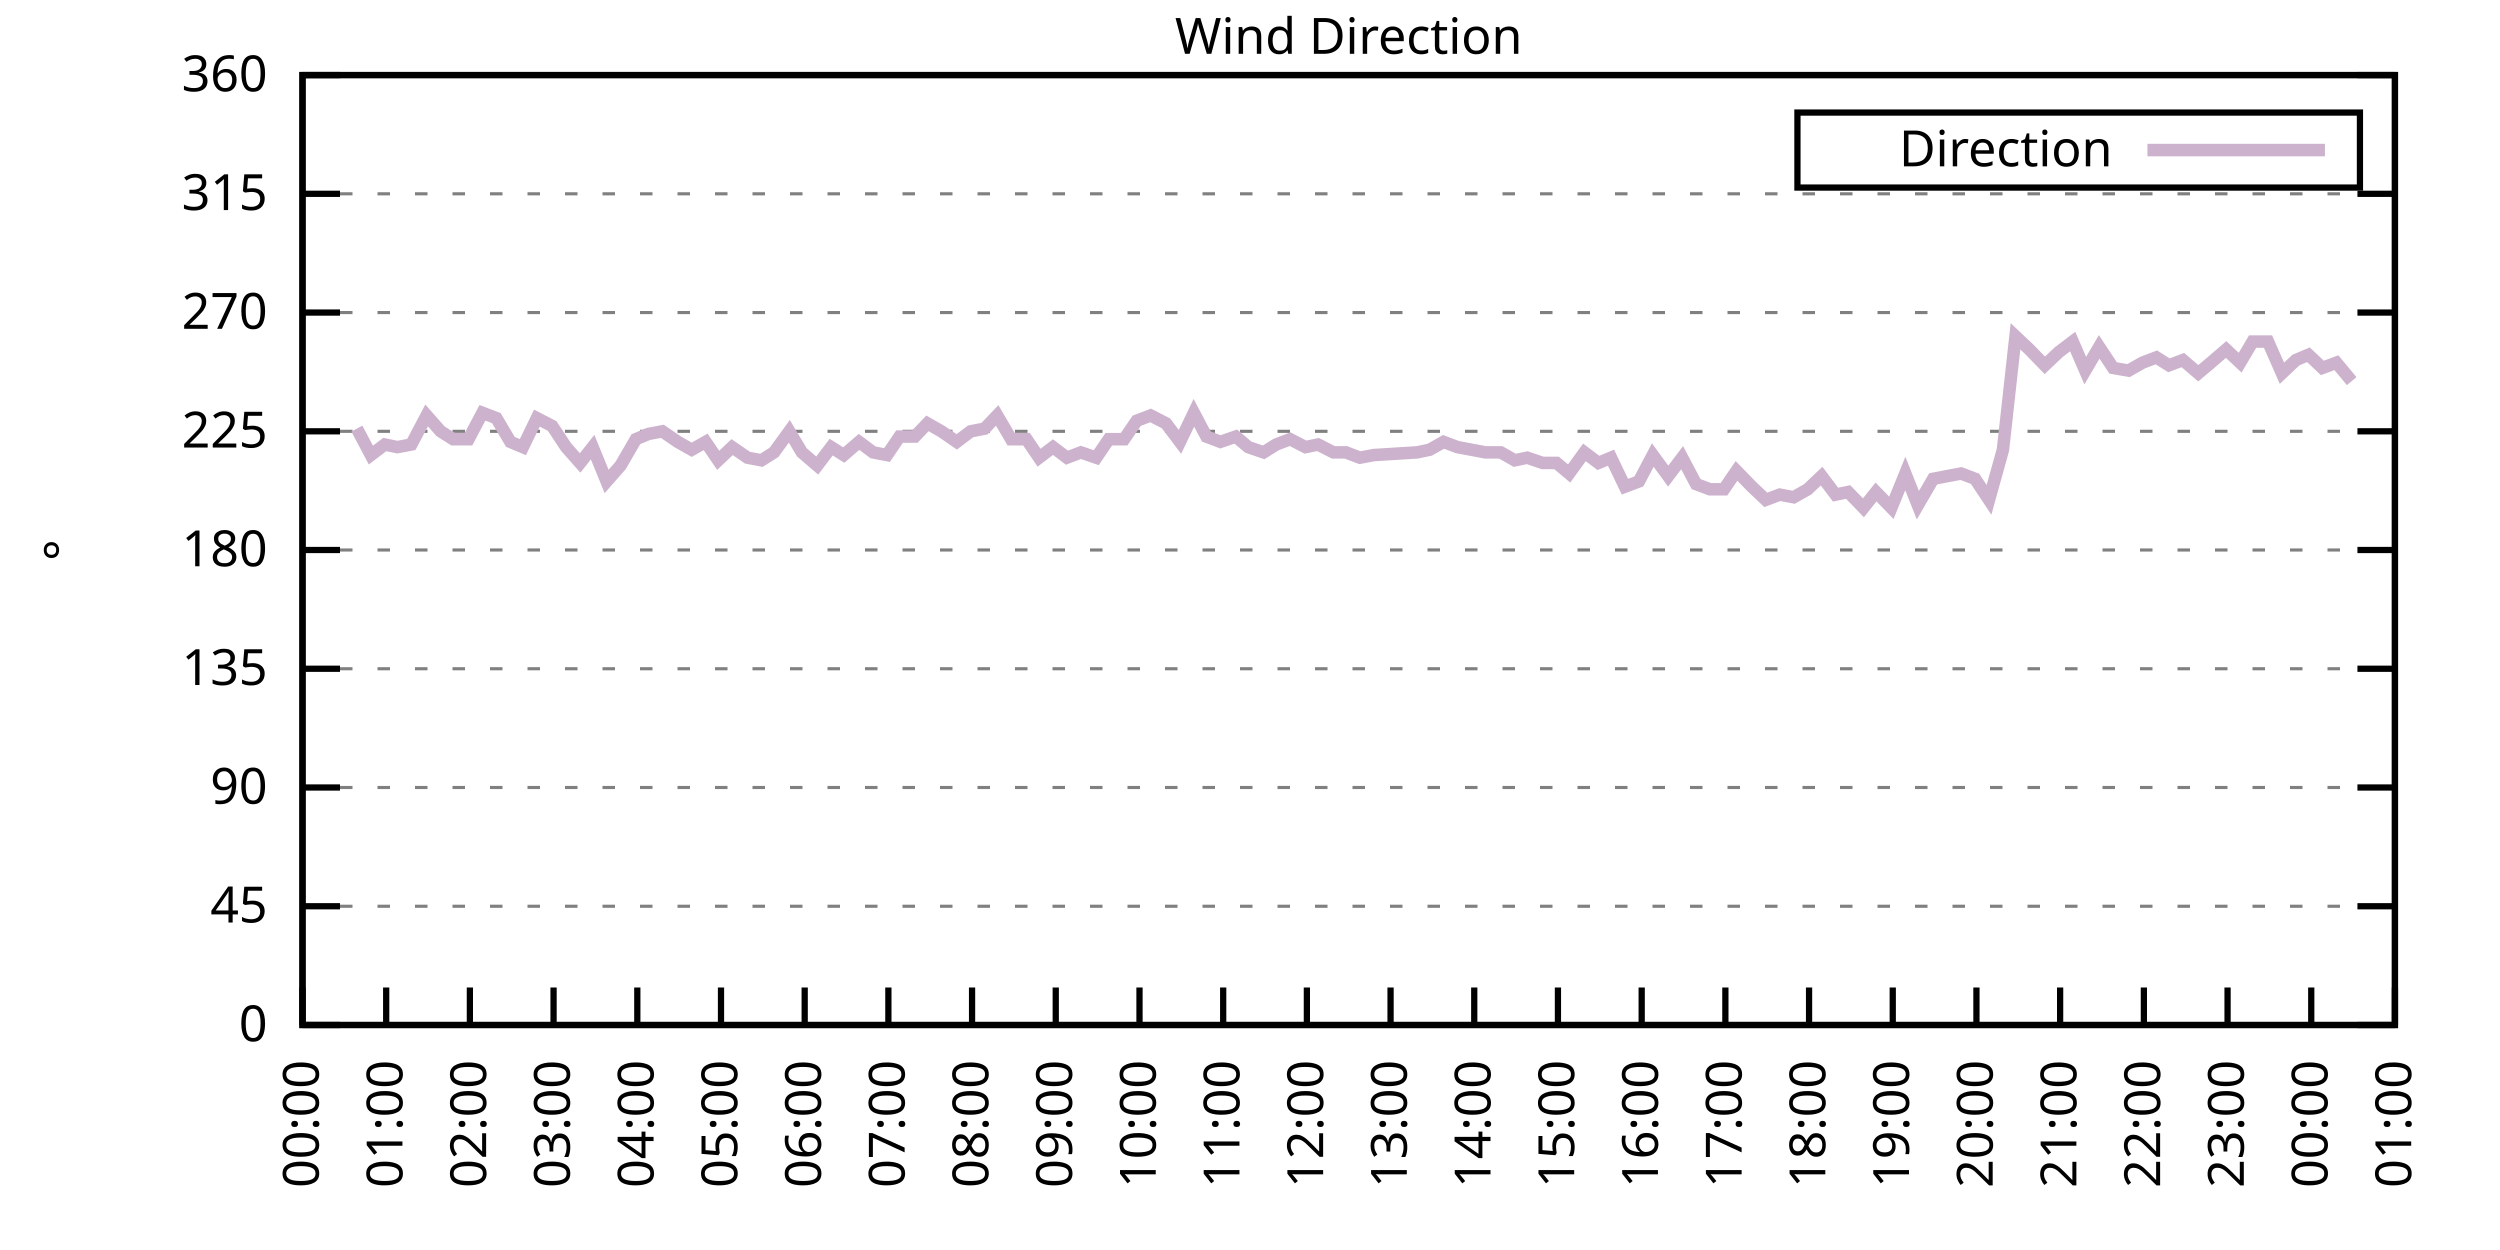
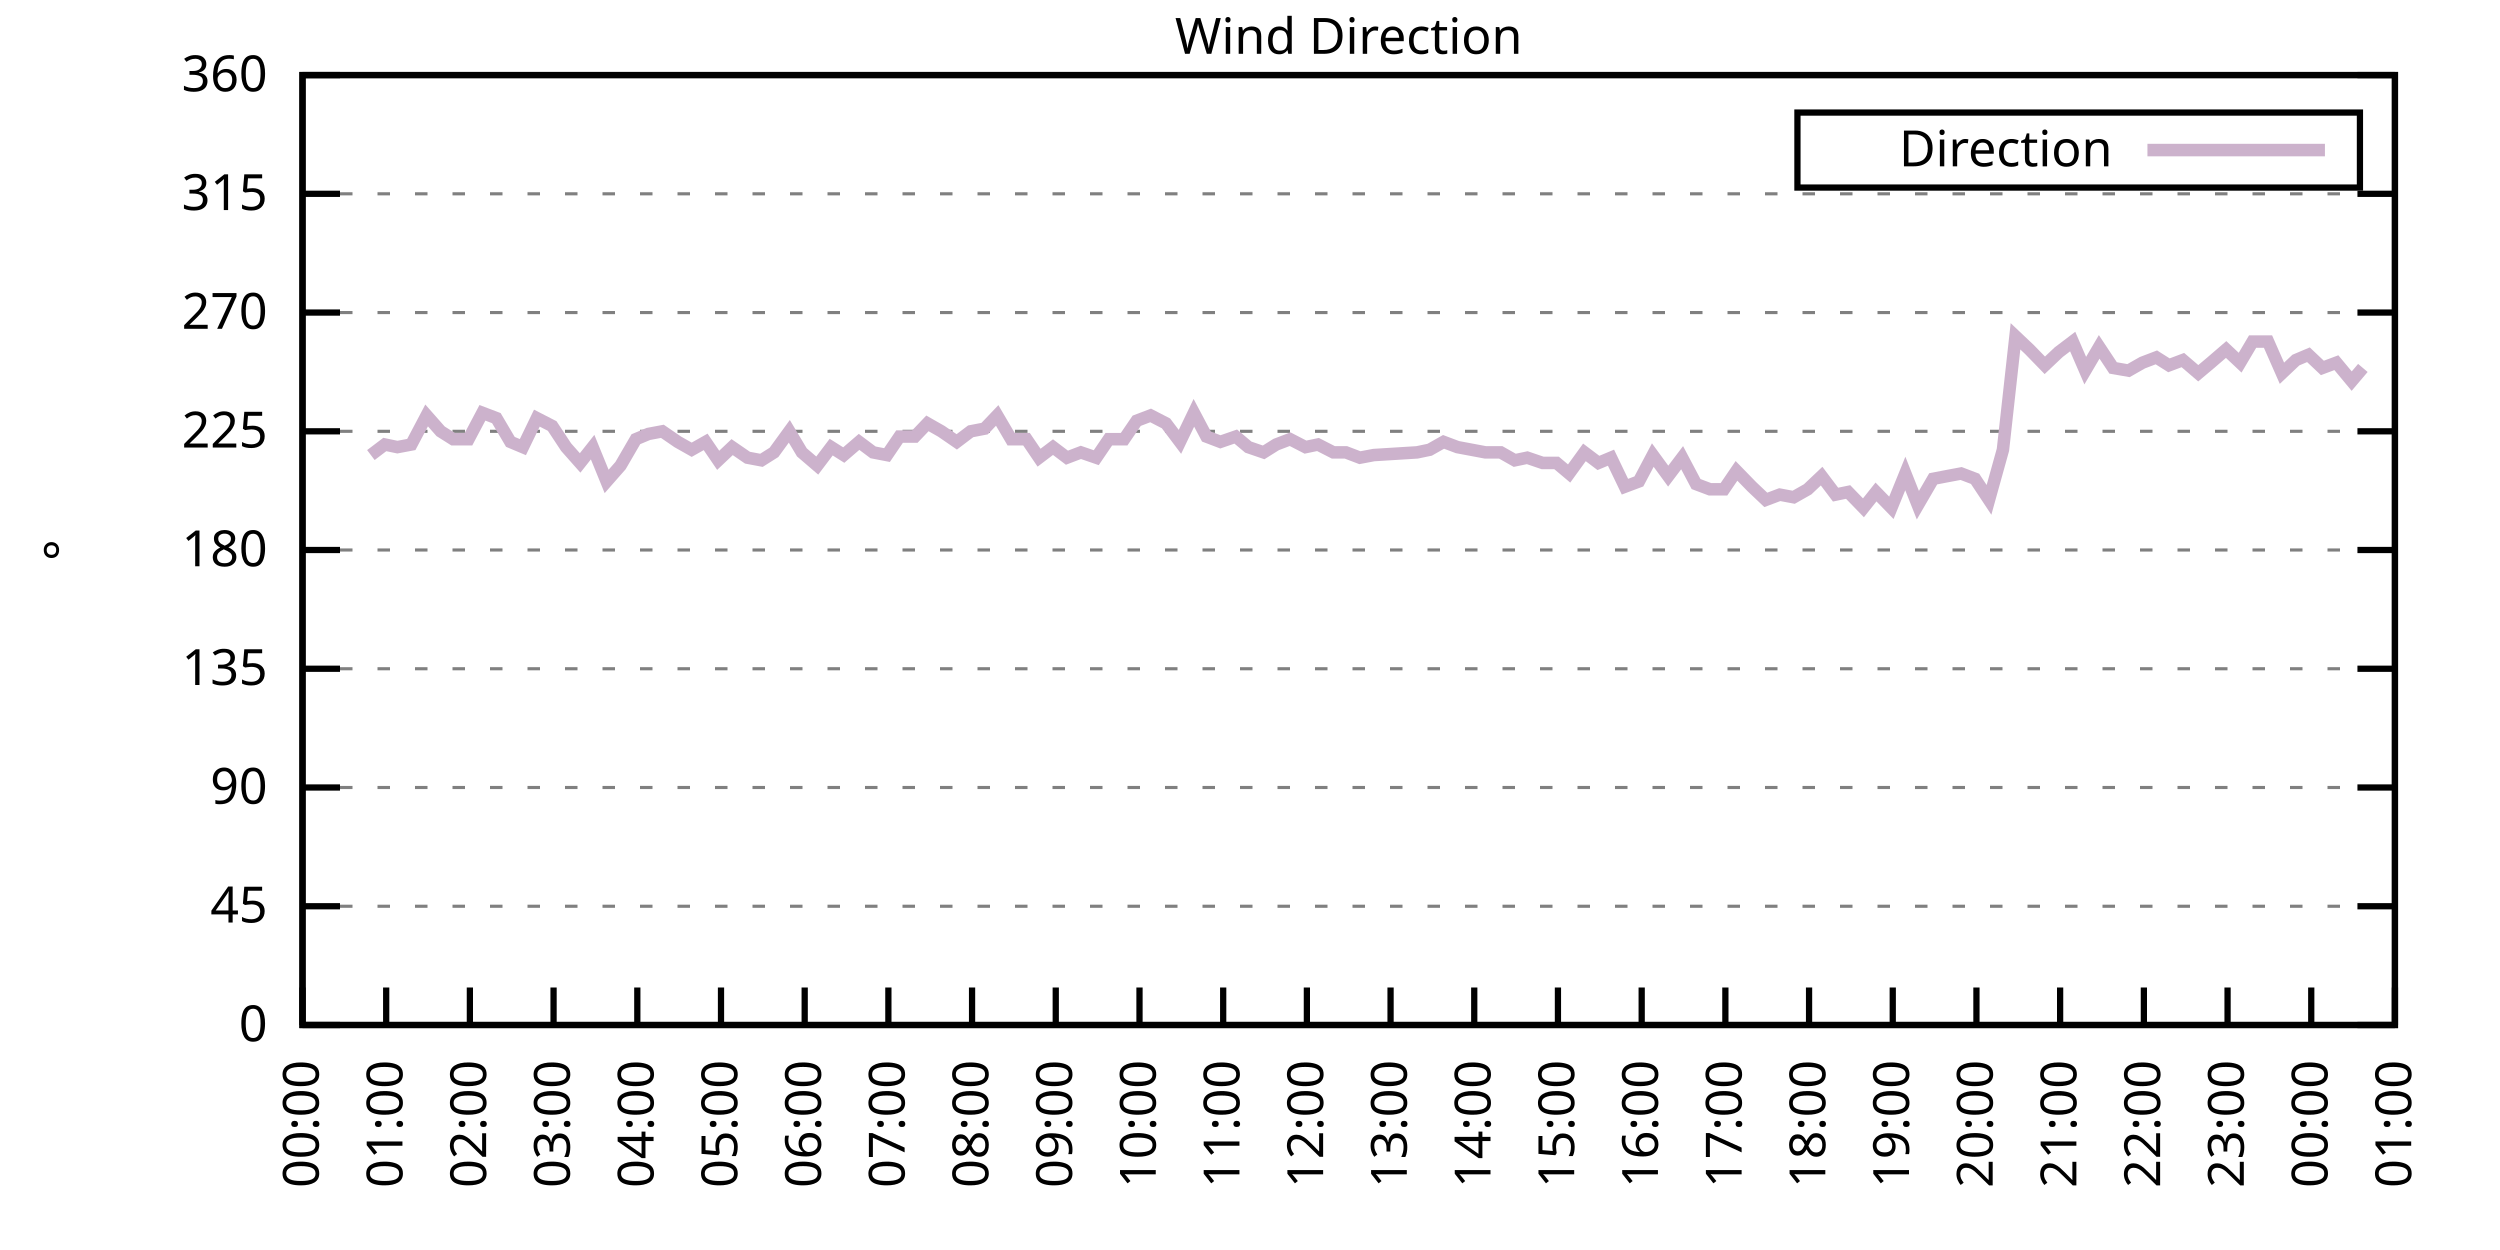
<svg xmlns="http://www.w3.org/2000/svg" xmlns:xlink="http://www.w3.org/1999/xlink" width="400" height="200" viewBox="0 0 400 200">
  <g id="gnuplot_canvas">
    <rect x="0" y="0" width="400" height="200" fill="none" />
    <defs>
      <circle id="gpDot" r="0.5" stroke-width="0.5" stroke="currentColor" />
      <path id="gpPt0" stroke-width="0.333" stroke="currentColor" d="M-1,0 h2 M0,-1 v2" />
      <path id="gpPt1" stroke-width="0.333" stroke="currentColor" d="M-1,-1 L1,1 M1,-1 L-1,1" />
      <path id="gpPt2" stroke-width="0.333" stroke="currentColor" d="M-1,0 L1,0 M0,-1 L0,1 M-1,-1 L1,1 M-1,1 L1,-1" />
      <rect id="gpPt3" stroke-width="0.333" stroke="currentColor" x="-1" y="-1" width="2" height="2" />
      <rect id="gpPt4" stroke-width="0.333" stroke="currentColor" fill="currentColor" x="-1" y="-1" width="2" height="2" />
      <circle id="gpPt5" stroke-width="0.333" stroke="currentColor" cx="0" cy="0" r="1" />
      <use xlink:href="#gpPt5" id="gpPt6" fill="currentColor" stroke="none" />
      <path id="gpPt7" stroke-width="0.333" stroke="currentColor" d="M0,-1.33 L-1.33,0.67 L1.33,0.67 z" />
      <use xlink:href="#gpPt7" id="gpPt8" fill="currentColor" stroke="none" />
      <use xlink:href="#gpPt7" id="gpPt9" stroke="currentColor" transform="rotate(180)" />
      <use xlink:href="#gpPt9" id="gpPt10" fill="currentColor" stroke="none" />
      <use xlink:href="#gpPt3" id="gpPt11" stroke="currentColor" transform="rotate(45)" />
      <use xlink:href="#gpPt11" id="gpPt12" fill="currentColor" stroke="none" />
      <path id="gpPt13" stroke-width="0.333" stroke="currentColor" d="M0,1.330 L1.265,0.411 L0.782,-1.067 L-0.782,-1.076 L-1.265,0.411 z" />
      <use xlink:href="#gpPt13" id="gpPt14" fill="currentColor" stroke="none" />
      <filter id="textbox" filterUnits="objectBoundingBox" x="0" y="0" height="1" width="1">
        <feFlood flood-color="white" flood-opacity="1" result="bgnd" />
        <feComposite in="SourceGraphic" in2="bgnd" operator="atop" />
      </filter>
      <filter id="greybox" filterUnits="objectBoundingBox" x="0" y="0" height="1" width="1">
        <feFlood flood-color="lightgrey" flood-opacity="1" result="grey" />
        <feComposite in="SourceGraphic" in2="grey" operator="atop" />
      </filter>
    </defs>
    <g fill="none" color="white" stroke="currentColor" stroke-width="1.00" stroke-linecap="butt" stroke-linejoin="miter">
</g>
    <g fill="none" color="black" stroke="currentColor" stroke-width="1.00" stroke-linecap="butt" stroke-linejoin="miter">
      <g stroke="none" shape-rendering="crispEdges">
        <polygon fill="rgb(255, 255, 255)" points="48.40,164.00 383.18,164.00 383.18,12.02 48.40,12.02 " />
      </g>
    </g>
    <g fill="none" color="black" stroke="currentColor" stroke-width="1.00" stroke-linecap="butt" stroke-linejoin="miter">
</g>
    <g fill="none" color="black" stroke="black" stroke-width="0.50" stroke-linecap="butt" stroke-linejoin="miter">
</g>
    <g fill="none" color="gray" stroke="currentColor" stroke-width="0.50" stroke-linecap="butt" stroke-linejoin="miter">
      <path stroke="gray" stroke-dasharray="2,4" class="gridline" d="M48.40,164.00 L383.19,164.00  " />
    </g>
    <g fill="none" color="gray" stroke="gray" stroke-width="1.00" stroke-linecap="butt" stroke-linejoin="miter">
</g>
    <g fill="none" color="black" stroke="currentColor" stroke-width="1.00" stroke-linecap="butt" stroke-linejoin="miter">
      <path stroke="black" d="M48.40,164.00 L54.40,164.00 M383.19,164.00 L377.19,164.00  " />
      <g transform="translate(42.80,166.60)" stroke="none" fill="black" font-family="Sans" font-size="8.00" text-anchor="end">
        <text>
          <tspan font-family="Sans"> 0</tspan>
        </text>
      </g>
    </g>
    <g fill="none" color="black" stroke="currentColor" stroke-width="1.00" stroke-linecap="butt" stroke-linejoin="miter">
</g>
    <g fill="none" color="black" stroke="black" stroke-width="0.50" stroke-linecap="butt" stroke-linejoin="miter">
</g>
    <g fill="none" color="gray" stroke="currentColor" stroke-width="0.50" stroke-linecap="butt" stroke-linejoin="miter">
      <path stroke="gray" stroke-dasharray="2,4" class="gridline" d="M48.40,145.00 L383.19,145.00  " />
    </g>
    <g fill="none" color="gray" stroke="gray" stroke-width="1.00" stroke-linecap="butt" stroke-linejoin="miter">
</g>
    <g fill="none" color="black" stroke="currentColor" stroke-width="1.00" stroke-linecap="butt" stroke-linejoin="miter">
      <path stroke="black" d="M48.40,145.00 L54.40,145.00 M383.19,145.00 L377.19,145.00  " />
      <g transform="translate(42.80,147.60)" stroke="none" fill="black" font-family="Sans" font-size="8.00" text-anchor="end">
        <text>
          <tspan font-family="Sans"> 45</tspan>
        </text>
      </g>
    </g>
    <g fill="none" color="black" stroke="currentColor" stroke-width="1.00" stroke-linecap="butt" stroke-linejoin="miter">
</g>
    <g fill="none" color="black" stroke="black" stroke-width="0.50" stroke-linecap="butt" stroke-linejoin="miter">
</g>
    <g fill="none" color="gray" stroke="currentColor" stroke-width="0.50" stroke-linecap="butt" stroke-linejoin="miter">
      <path stroke="gray" stroke-dasharray="2,4" class="gridline" d="M48.40,126.00 L383.19,126.00  " />
    </g>
    <g fill="none" color="gray" stroke="gray" stroke-width="1.00" stroke-linecap="butt" stroke-linejoin="miter">
</g>
    <g fill="none" color="black" stroke="currentColor" stroke-width="1.00" stroke-linecap="butt" stroke-linejoin="miter">
      <path stroke="black" d="M48.40,126.00 L54.40,126.00 M383.19,126.00 L377.19,126.00  " />
      <g transform="translate(42.80,128.60)" stroke="none" fill="black" font-family="Sans" font-size="8.00" text-anchor="end">
        <text>
          <tspan font-family="Sans"> 90</tspan>
        </text>
      </g>
    </g>
    <g fill="none" color="black" stroke="currentColor" stroke-width="1.00" stroke-linecap="butt" stroke-linejoin="miter">
</g>
    <g fill="none" color="black" stroke="black" stroke-width="0.50" stroke-linecap="butt" stroke-linejoin="miter">
</g>
    <g fill="none" color="gray" stroke="currentColor" stroke-width="0.50" stroke-linecap="butt" stroke-linejoin="miter">
      <path stroke="gray" stroke-dasharray="2,4" class="gridline" d="M48.40,107.00 L383.19,107.00  " />
    </g>
    <g fill="none" color="gray" stroke="gray" stroke-width="1.00" stroke-linecap="butt" stroke-linejoin="miter">
</g>
    <g fill="none" color="black" stroke="currentColor" stroke-width="1.00" stroke-linecap="butt" stroke-linejoin="miter">
      <path stroke="black" d="M48.40,107.00 L54.40,107.00 M383.19,107.00 L377.19,107.00  " />
      <g transform="translate(42.80,109.60)" stroke="none" fill="black" font-family="Sans" font-size="8.00" text-anchor="end">
        <text>
          <tspan font-family="Sans"> 135</tspan>
        </text>
      </g>
    </g>
    <g fill="none" color="black" stroke="currentColor" stroke-width="1.00" stroke-linecap="butt" stroke-linejoin="miter">
</g>
    <g fill="none" color="black" stroke="black" stroke-width="0.50" stroke-linecap="butt" stroke-linejoin="miter">
</g>
    <g fill="none" color="gray" stroke="currentColor" stroke-width="0.50" stroke-linecap="butt" stroke-linejoin="miter">
      <path stroke="gray" stroke-dasharray="2,4" class="gridline" d="M48.40,88.00 L383.19,88.00  " />
    </g>
    <g fill="none" color="gray" stroke="gray" stroke-width="1.00" stroke-linecap="butt" stroke-linejoin="miter">
</g>
    <g fill="none" color="black" stroke="currentColor" stroke-width="1.00" stroke-linecap="butt" stroke-linejoin="miter">
      <path stroke="black" d="M48.40,88.00 L54.40,88.00 M383.19,88.00 L377.19,88.00  " />
      <g transform="translate(42.80,90.60)" stroke="none" fill="black" font-family="Sans" font-size="8.00" text-anchor="end">
        <text>
          <tspan font-family="Sans"> 180</tspan>
        </text>
      </g>
    </g>
    <g fill="none" color="black" stroke="currentColor" stroke-width="1.00" stroke-linecap="butt" stroke-linejoin="miter">
</g>
    <g fill="none" color="black" stroke="black" stroke-width="0.50" stroke-linecap="butt" stroke-linejoin="miter">
</g>
    <g fill="none" color="gray" stroke="currentColor" stroke-width="0.50" stroke-linecap="butt" stroke-linejoin="miter">
      <path stroke="gray" stroke-dasharray="2,4" class="gridline" d="M48.40,69.01 L383.19,69.01  " />
    </g>
    <g fill="none" color="gray" stroke="gray" stroke-width="1.00" stroke-linecap="butt" stroke-linejoin="miter">
</g>
    <g fill="none" color="black" stroke="currentColor" stroke-width="1.00" stroke-linecap="butt" stroke-linejoin="miter">
      <path stroke="black" d="M48.40,69.01 L54.40,69.01 M383.19,69.01 L377.19,69.01  " />
      <g transform="translate(42.80,71.61)" stroke="none" fill="black" font-family="Sans" font-size="8.00" text-anchor="end">
        <text>
          <tspan font-family="Sans"> 225</tspan>
        </text>
      </g>
    </g>
    <g fill="none" color="black" stroke="currentColor" stroke-width="1.00" stroke-linecap="butt" stroke-linejoin="miter">
</g>
    <g fill="none" color="black" stroke="black" stroke-width="0.50" stroke-linecap="butt" stroke-linejoin="miter">
</g>
    <g fill="none" color="gray" stroke="currentColor" stroke-width="0.50" stroke-linecap="butt" stroke-linejoin="miter">
      <path stroke="gray" stroke-dasharray="2,4" class="gridline" d="M48.40,50.01 L383.19,50.01  " />
    </g>
    <g fill="none" color="gray" stroke="gray" stroke-width="1.00" stroke-linecap="butt" stroke-linejoin="miter">
</g>
    <g fill="none" color="black" stroke="currentColor" stroke-width="1.00" stroke-linecap="butt" stroke-linejoin="miter">
      <path stroke="black" d="M48.40,50.01 L54.40,50.01 M383.19,50.01 L377.19,50.01  " />
      <g transform="translate(42.80,52.61)" stroke="none" fill="black" font-family="Sans" font-size="8.00" text-anchor="end">
        <text>
          <tspan font-family="Sans"> 270</tspan>
        </text>
      </g>
    </g>
    <g fill="none" color="black" stroke="currentColor" stroke-width="1.00" stroke-linecap="butt" stroke-linejoin="miter">
</g>
    <g fill="none" color="black" stroke="black" stroke-width="0.50" stroke-linecap="butt" stroke-linejoin="miter">
</g>
    <g fill="none" color="gray" stroke="currentColor" stroke-width="0.50" stroke-linecap="butt" stroke-linejoin="miter">
      <path stroke="gray" stroke-dasharray="2,4" class="gridline" d="M48.40,31.01 L383.19,31.01  " />
    </g>
    <g fill="none" color="gray" stroke="gray" stroke-width="1.00" stroke-linecap="butt" stroke-linejoin="miter">
</g>
    <g fill="none" color="black" stroke="currentColor" stroke-width="1.00" stroke-linecap="butt" stroke-linejoin="miter">
      <path stroke="black" d="M48.40,31.01 L54.40,31.01 M383.19,31.01 L377.19,31.01  " />
      <g transform="translate(42.80,33.61)" stroke="none" fill="black" font-family="Sans" font-size="8.00" text-anchor="end">
        <text>
          <tspan font-family="Sans"> 315</tspan>
        </text>
      </g>
    </g>
    <g fill="none" color="black" stroke="currentColor" stroke-width="1.00" stroke-linecap="butt" stroke-linejoin="miter">
</g>
    <g fill="none" color="black" stroke="black" stroke-width="0.50" stroke-linecap="butt" stroke-linejoin="miter">
</g>
    <g fill="none" color="gray" stroke="currentColor" stroke-width="0.50" stroke-linecap="butt" stroke-linejoin="miter">
      <path stroke="gray" stroke-dasharray="2,4" class="gridline" d="M48.40,12.01 L383.19,12.01  " />
    </g>
    <g fill="none" color="gray" stroke="gray" stroke-width="1.00" stroke-linecap="butt" stroke-linejoin="miter">
</g>
    <g fill="none" color="black" stroke="currentColor" stroke-width="1.00" stroke-linecap="butt" stroke-linejoin="miter">
      <path stroke="black" d="M48.40,12.01 L54.40,12.01 M383.19,12.01 L377.19,12.01  " />
      <g transform="translate(42.80,14.61)" stroke="none" fill="black" font-family="Sans" font-size="8.00" text-anchor="end">
        <text>
          <tspan font-family="Sans"> 360</tspan>
        </text>
      </g>
    </g>
    <g fill="none" color="black" stroke="currentColor" stroke-width="1.00" stroke-linecap="butt" stroke-linejoin="miter">
      <path stroke="black" d="M48.40,164.00 L48.40,158.00  " />
      <g transform="translate(51.00,169.60) rotate(270.00)" stroke="none" fill="black" font-family="Sans" font-size="8.00" text-anchor="end">
        <text>
          <tspan font-family="Sans">00:00</tspan>
        </text>
      </g>
    </g>
    <g fill="none" color="black" stroke="currentColor" stroke-width="1.00" stroke-linecap="butt" stroke-linejoin="miter">
      <path stroke="black" d="M61.79,164.00 L61.79,158.00  " />
      <g transform="translate(64.39,169.60) rotate(270.00)" stroke="none" fill="black" font-family="Sans" font-size="8.00" text-anchor="end">
        <text>
          <tspan font-family="Sans">01:00</tspan>
        </text>
      </g>
    </g>
    <g fill="none" color="black" stroke="currentColor" stroke-width="1.00" stroke-linecap="butt" stroke-linejoin="miter">
      <path stroke="black" d="M75.18,164.00 L75.18,158.00  " />
      <g transform="translate(77.78,169.60) rotate(270.00)" stroke="none" fill="black" font-family="Sans" font-size="8.00" text-anchor="end">
        <text>
          <tspan font-family="Sans">02:00</tspan>
        </text>
      </g>
    </g>
    <g fill="none" color="black" stroke="currentColor" stroke-width="1.00" stroke-linecap="butt" stroke-linejoin="miter">
      <path stroke="black" d="M88.57,164.00 L88.57,158.00  " />
      <g transform="translate(91.17,169.60) rotate(270.00)" stroke="none" fill="black" font-family="Sans" font-size="8.00" text-anchor="end">
        <text>
          <tspan font-family="Sans">03:00</tspan>
        </text>
      </g>
    </g>
    <g fill="none" color="black" stroke="currentColor" stroke-width="1.00" stroke-linecap="butt" stroke-linejoin="miter">
      <path stroke="black" d="M101.97,164.00 L101.97,158.00  " />
      <g transform="translate(104.57,169.60) rotate(270.00)" stroke="none" fill="black" font-family="Sans" font-size="8.00" text-anchor="end">
        <text>
          <tspan font-family="Sans">04:00</tspan>
        </text>
      </g>
    </g>
    <g fill="none" color="black" stroke="currentColor" stroke-width="1.00" stroke-linecap="butt" stroke-linejoin="miter">
      <path stroke="black" d="M115.36,164.00 L115.36,158.00  " />
      <g transform="translate(117.96,169.60) rotate(270.00)" stroke="none" fill="black" font-family="Sans" font-size="8.00" text-anchor="end">
        <text>
          <tspan font-family="Sans">05:00</tspan>
        </text>
      </g>
    </g>
    <g fill="none" color="black" stroke="currentColor" stroke-width="1.00" stroke-linecap="butt" stroke-linejoin="miter">
      <path stroke="black" d="M128.75,164.00 L128.75,158.00  " />
      <g transform="translate(131.35,169.60) rotate(270.00)" stroke="none" fill="black" font-family="Sans" font-size="8.00" text-anchor="end">
        <text>
          <tspan font-family="Sans">06:00</tspan>
        </text>
      </g>
    </g>
    <g fill="none" color="black" stroke="currentColor" stroke-width="1.00" stroke-linecap="butt" stroke-linejoin="miter">
      <path stroke="black" d="M142.14,164.00 L142.14,158.00  " />
      <g transform="translate(144.74,169.60) rotate(270.00)" stroke="none" fill="black" font-family="Sans" font-size="8.00" text-anchor="end">
        <text>
          <tspan font-family="Sans">07:00</tspan>
        </text>
      </g>
    </g>
    <g fill="none" color="black" stroke="currentColor" stroke-width="1.00" stroke-linecap="butt" stroke-linejoin="miter">
      <path stroke="black" d="M155.53,164.00 L155.53,158.00  " />
      <g transform="translate(158.13,169.60) rotate(270.00)" stroke="none" fill="black" font-family="Sans" font-size="8.00" text-anchor="end">
        <text>
          <tspan font-family="Sans">08:00</tspan>
        </text>
      </g>
    </g>
    <g fill="none" color="black" stroke="currentColor" stroke-width="1.00" stroke-linecap="butt" stroke-linejoin="miter">
      <path stroke="black" d="M168.92,164.00 L168.92,158.00  " />
      <g transform="translate(171.52,169.60) rotate(270.00)" stroke="none" fill="black" font-family="Sans" font-size="8.00" text-anchor="end">
        <text>
          <tspan font-family="Sans">09:00</tspan>
        </text>
      </g>
    </g>
    <g fill="none" color="black" stroke="currentColor" stroke-width="1.00" stroke-linecap="butt" stroke-linejoin="miter">
      <path stroke="black" d="M182.32,164.00 L182.32,158.00  " />
      <g transform="translate(184.92,169.60) rotate(270.00)" stroke="none" fill="black" font-family="Sans" font-size="8.00" text-anchor="end">
        <text>
          <tspan font-family="Sans">10:00</tspan>
        </text>
      </g>
    </g>
    <g fill="none" color="black" stroke="currentColor" stroke-width="1.00" stroke-linecap="butt" stroke-linejoin="miter">
      <path stroke="black" d="M195.71,164.00 L195.71,158.00  " />
      <g transform="translate(198.31,169.60) rotate(270.00)" stroke="none" fill="black" font-family="Sans" font-size="8.00" text-anchor="end">
        <text>
          <tspan font-family="Sans">11:00</tspan>
        </text>
      </g>
    </g>
    <g fill="none" color="black" stroke="currentColor" stroke-width="1.00" stroke-linecap="butt" stroke-linejoin="miter">
      <path stroke="black" d="M209.10,164.00 L209.10,158.00  " />
      <g transform="translate(211.70,169.60) rotate(270.00)" stroke="none" fill="black" font-family="Sans" font-size="8.00" text-anchor="end">
        <text>
          <tspan font-family="Sans">12:00</tspan>
        </text>
      </g>
    </g>
    <g fill="none" color="black" stroke="currentColor" stroke-width="1.00" stroke-linecap="butt" stroke-linejoin="miter">
      <path stroke="black" d="M222.49,164.00 L222.49,158.00  " />
      <g transform="translate(225.09,169.60) rotate(270.00)" stroke="none" fill="black" font-family="Sans" font-size="8.00" text-anchor="end">
        <text>
          <tspan font-family="Sans">13:00</tspan>
        </text>
      </g>
    </g>
    <g fill="none" color="black" stroke="currentColor" stroke-width="1.00" stroke-linecap="butt" stroke-linejoin="miter">
      <path stroke="black" d="M235.88,164.00 L235.88,158.00  " />
      <g transform="translate(238.48,169.60) rotate(270.00)" stroke="none" fill="black" font-family="Sans" font-size="8.00" text-anchor="end">
        <text>
          <tspan font-family="Sans">14:00</tspan>
        </text>
      </g>
    </g>
    <g fill="none" color="black" stroke="currentColor" stroke-width="1.00" stroke-linecap="butt" stroke-linejoin="miter">
      <path stroke="black" d="M249.27,164.00 L249.27,158.00  " />
      <g transform="translate(251.87,169.60) rotate(270.00)" stroke="none" fill="black" font-family="Sans" font-size="8.00" text-anchor="end">
        <text>
          <tspan font-family="Sans">15:00</tspan>
        </text>
      </g>
    </g>
    <g fill="none" color="black" stroke="currentColor" stroke-width="1.00" stroke-linecap="butt" stroke-linejoin="miter">
      <path stroke="black" d="M262.67,164.00 L262.67,158.00  " />
      <g transform="translate(265.27,169.60) rotate(270.00)" stroke="none" fill="black" font-family="Sans" font-size="8.00" text-anchor="end">
        <text>
          <tspan font-family="Sans">16:00</tspan>
        </text>
      </g>
    </g>
    <g fill="none" color="black" stroke="currentColor" stroke-width="1.00" stroke-linecap="butt" stroke-linejoin="miter">
      <path stroke="black" d="M276.06,164.00 L276.06,158.00  " />
      <g transform="translate(278.66,169.60) rotate(270.00)" stroke="none" fill="black" font-family="Sans" font-size="8.00" text-anchor="end">
        <text>
          <tspan font-family="Sans">17:00</tspan>
        </text>
      </g>
    </g>
    <g fill="none" color="black" stroke="currentColor" stroke-width="1.00" stroke-linecap="butt" stroke-linejoin="miter">
      <path stroke="black" d="M289.45,164.00 L289.45,158.00  " />
      <g transform="translate(292.05,169.60) rotate(270.00)" stroke="none" fill="black" font-family="Sans" font-size="8.00" text-anchor="end">
        <text>
          <tspan font-family="Sans">18:00</tspan>
        </text>
      </g>
    </g>
    <g fill="none" color="black" stroke="currentColor" stroke-width="1.00" stroke-linecap="butt" stroke-linejoin="miter">
      <path stroke="black" d="M302.84,164.00 L302.84,158.00  " />
      <g transform="translate(305.44,169.60) rotate(270.00)" stroke="none" fill="black" font-family="Sans" font-size="8.00" text-anchor="end">
        <text>
          <tspan font-family="Sans">19:00</tspan>
        </text>
      </g>
    </g>
    <g fill="none" color="black" stroke="currentColor" stroke-width="1.00" stroke-linecap="butt" stroke-linejoin="miter">
      <path stroke="black" d="M316.23,164.00 L316.23,158.00  " />
      <g transform="translate(318.83,169.60) rotate(270.00)" stroke="none" fill="black" font-family="Sans" font-size="8.00" text-anchor="end">
        <text>
          <tspan font-family="Sans">20:00</tspan>
        </text>
      </g>
    </g>
    <g fill="none" color="black" stroke="currentColor" stroke-width="1.00" stroke-linecap="butt" stroke-linejoin="miter">
      <path stroke="black" d="M329.62,164.00 L329.62,158.00  " />
      <g transform="translate(332.22,169.60) rotate(270.00)" stroke="none" fill="black" font-family="Sans" font-size="8.00" text-anchor="end">
        <text>
          <tspan font-family="Sans">21:00</tspan>
        </text>
      </g>
    </g>
    <g fill="none" color="black" stroke="currentColor" stroke-width="1.00" stroke-linecap="butt" stroke-linejoin="miter">
      <path stroke="black" d="M343.02,164.00 L343.02,158.00  " />
      <g transform="translate(345.62,169.60) rotate(270.00)" stroke="none" fill="black" font-family="Sans" font-size="8.00" text-anchor="end">
        <text>
          <tspan font-family="Sans">22:00</tspan>
        </text>
      </g>
    </g>
    <g fill="none" color="black" stroke="currentColor" stroke-width="1.00" stroke-linecap="butt" stroke-linejoin="miter">
      <path stroke="black" d="M356.41,164.00 L356.41,158.00  " />
      <g transform="translate(359.01,169.60) rotate(270.00)" stroke="none" fill="black" font-family="Sans" font-size="8.00" text-anchor="end">
        <text>
          <tspan font-family="Sans">23:00</tspan>
        </text>
      </g>
    </g>
    <g fill="none" color="black" stroke="currentColor" stroke-width="1.00" stroke-linecap="butt" stroke-linejoin="miter">
      <path stroke="black" d="M369.80,164.00 L369.80,158.00  " />
      <g transform="translate(372.40,169.60) rotate(270.00)" stroke="none" fill="black" font-family="Sans" font-size="8.00" text-anchor="end">
        <text>
          <tspan font-family="Sans">00:00</tspan>
        </text>
      </g>
    </g>
    <g fill="none" color="black" stroke="currentColor" stroke-width="1.00" stroke-linecap="butt" stroke-linejoin="miter">
      <path stroke="black" d="M383.19,164.00 L383.19,158.00  " />
      <g transform="translate(385.79,169.60) rotate(270.00)" stroke="none" fill="black" font-family="Sans" font-size="8.00" text-anchor="end">
        <text>
          <tspan font-family="Sans">01:00</tspan>
        </text>
      </g>
    </g>
    <g fill="none" color="black" stroke="currentColor" stroke-width="1.00" stroke-linecap="butt" stroke-linejoin="miter">
</g>
    <g fill="none" color="black" stroke="currentColor" stroke-width="1.00" stroke-linecap="butt" stroke-linejoin="miter">
      <path stroke="black" d="M48.40,12.01 L48.40,164.00 L383.19,164.00 L383.19,12.01 L48.40,12.01 Z  " />
    </g>
    <g fill="none" color="black" stroke="currentColor" stroke-width="1.00" stroke-linecap="butt" stroke-linejoin="miter">
</g>
    <g fill="none" color="black" stroke="currentColor" stroke-width="1.00" stroke-linecap="butt" stroke-linejoin="miter">
      <path stroke="black" d="M287.59,30.01 L287.59,18.01 L377.59,18.01 L377.59,30.01 L287.59,30.01 Z  " />
    </g>
    <g id="Wind_direction_plot_1">
      <g fill="none" color="white" stroke="black" stroke-width="2.00" stroke-linecap="butt" stroke-linejoin="miter">
</g>
      <g fill="none" color="black" stroke="currentColor" stroke-width="2.00" stroke-linecap="butt" stroke-linejoin="miter">
        <g transform="translate(337.99,26.61)" stroke="none" fill="black" font-family="Sans" font-size="8.00" text-anchor="end">
          <text>
            <tspan font-family="Sans">Direction</tspan>
          </text>
        </g>
      </g>
      <g fill="none" color="black" stroke="currentColor" stroke-width="2.00" stroke-linecap="butt" stroke-linejoin="miter">
-         <path stroke="rgb(204, 178, 204)" d="M343.59,24.01 L371.99,24.01 M57.10,68.58 L59.34,72.81 L61.57,71.12 L63.58,71.54 L65.81,71.12 L68.26,66.47   L70.50,69.01 L72.50,70.27 L74.96,70.27 L77.19,66.05 L79.42,66.90 L81.66,70.70 L83.66,71.54 L85.90,66.90   L88.35,68.16 L90.58,71.54 L92.82,74.07 L94.82,71.54 L97.06,77.03 L99.29,74.49 L101.74,70.27 L103.75,69.43   L105.98,69.01 L108.44,70.70 L110.67,71.96 L112.90,70.70 L114.91,73.65 L117.14,71.54 L119.60,73.23 L121.83,73.65   L123.84,72.38 L126.29,69.01 L128.30,72.38 L130.76,74.49 L132.99,71.54 L135.00,72.81 L137.45,70.70 L139.69,72.38   L141.92,72.81 L143.93,69.85 L146.38,69.85 L148.39,67.74 L150.62,69.01 L153.08,70.70 L155.31,69.01 L157.54,68.58   L159.55,66.47 L161.78,70.27 L164.24,70.27 L166.25,73.23 L168.48,71.54 L170.71,73.23 L172.94,72.38 L175.40,73.23   L177.41,70.27 L179.86,70.27 L181.87,67.32 L184.10,66.47 L186.56,67.74 L188.79,70.70 L191.02,66.05 L193.03,69.85   L195.26,70.70 L197.72,69.85 L199.73,71.54 L202.18,72.38 L204.19,71.12 L206.42,70.27 L208.88,71.54 L210.88,71.12   L213.34,72.38 L215.35,72.38 L217.58,73.23 L219.81,72.81 L226.73,72.38 L228.74,71.96 L230.97,70.70 L233.20,71.54   L235.44,71.96 L237.67,72.38 L240.12,72.38 L242.36,73.65 L244.36,73.23 L246.82,74.07 L249.05,74.07 L251.06,75.76   L253.51,72.38 L255.75,74.07 L257.76,73.23 L259.99,77.87 L262.22,77.03 L264.45,72.81 L266.91,76.18 L269.14,73.23   L271.37,77.45 L273.60,78.29 L275.83,78.29 L277.84,75.34 L280.30,77.87 L282.53,79.98 L284.76,79.14 L286.99,79.56   L289.23,78.29 L291.46,76.18 L293.69,79.14 L295.70,78.72 L298.15,81.25 L300.16,78.72 L302.62,81.25 L304.85,75.76   L306.86,80.83 L309.31,76.61 L311.54,76.18 L313.78,75.76 L316.01,76.61 L318.24,79.98 L320.47,71.96 L322.48,53.81   L324.71,55.92 L327.17,58.45 L329.40,56.34 L331.63,54.65 L333.64,59.30 L335.87,55.50 L338.10,58.87 L340.56,59.30   L342.79,58.03 L345.02,57.18 L347.03,58.45 L349.26,57.61 L351.72,59.72 L353.73,58.03 L356.18,55.92 L358.42,58.03   L360.42,54.65 L362.88,54.65 L365.11,59.72 L367.34,57.61 L369.35,56.76 L371.58,58.87 L373.82,58.03 L376.27,60.98    " />
+         <path stroke="rgb(204, 178, 204)" d="M343.59,24.01 L371.99,24.01 M59.34,72.81 L61.57,71.12 L63.58,71.54 L65.81,71.12 L68.26,66.47 L70.50,69.01   L72.50,70.27 L74.96,70.27 L77.19,66.05 L79.42,66.90 L81.66,70.70 L83.66,71.54 L85.90,66.90 L88.35,68.16   L90.58,71.54 L92.82,74.07 L94.82,71.54 L97.06,77.03 L99.29,74.49 L101.74,70.27 L103.75,69.43 L105.98,69.01   L108.44,70.70 L110.67,71.96 L112.90,70.70 L114.91,73.65 L117.14,71.54 L119.60,73.23 L121.83,73.65 L123.84,72.38   L126.29,69.01 L128.30,72.38 L130.76,74.49 L132.99,71.54 L135.00,72.81 L137.45,70.70 L139.69,72.38 L141.92,72.81   L143.93,69.85 L146.38,69.85 L148.39,67.74 L150.62,69.01 L153.08,70.70 L155.31,69.01 L157.54,68.58 L159.55,66.47   L161.78,70.27 L164.24,70.27 L166.25,73.23 L168.48,71.54 L170.71,73.23 L172.94,72.38 L175.40,73.23 L177.41,70.27   L179.86,70.27 L181.87,67.32 L184.10,66.47 L186.56,67.74 L188.79,70.70 L191.02,66.05 L193.03,69.85 L195.26,70.70   L197.72,69.85 L199.73,71.54 L202.18,72.38 L204.19,71.12 L206.42,70.27 L208.88,71.54 L210.88,71.12 L213.34,72.38   L215.35,72.38 L217.58,73.23 L219.81,72.81 L226.73,72.38 L228.74,71.96 L230.97,70.70 L233.20,71.54 L235.44,71.96   L237.67,72.38 L240.12,72.38 L242.36,73.65 L244.36,73.23 L246.82,74.07 L249.05,74.07 L251.06,75.76 L253.51,72.38   L255.75,74.07 L257.76,73.23 L259.99,77.87 L262.22,77.03 L264.45,72.81 L266.91,76.18 L269.14,73.23 L271.37,77.45   L273.60,78.29 L275.83,78.29 L277.84,75.34 L280.30,77.87 L282.53,79.98 L284.76,79.14 L286.99,79.56 L289.23,78.29   L291.46,76.18 L293.69,79.14 L295.70,78.72 L298.15,81.25 L300.16,78.72 L302.62,81.25 L304.85,75.76 L306.86,80.83   L309.31,76.61 L311.54,76.18 L313.78,75.76 L316.01,76.61 L318.24,79.98 L320.47,71.96 L322.48,53.81 L324.71,55.92   L327.17,58.45 L329.40,56.34 L331.63,54.65 L333.64,59.30 L335.87,55.50 L338.10,58.87 L340.56,59.30 L342.79,58.03   L345.02,57.18 L347.03,58.45 L349.26,57.61 L351.72,59.72 L353.73,58.03 L356.18,55.92 L358.42,58.03 L360.42,54.65   L362.88,54.65 L365.11,59.72 L367.34,57.61 L369.35,56.76 L371.58,58.87 L373.82,58.03 L376.27,60.98 L378.06,58.87    " />
      </g>
    </g>
    <g fill="none" color="black" stroke="currentColor" stroke-width="2.00" stroke-linecap="butt" stroke-linejoin="miter">
</g>
    <g fill="none" color="black" stroke="black" stroke-width="1.00" stroke-linecap="butt" stroke-linejoin="miter">
</g>
    <g fill="none" color="black" stroke="currentColor" stroke-width="1.00" stroke-linecap="butt" stroke-linejoin="miter">
      <path stroke="black" d="M48.40,12.01 L48.40,164.00 L383.19,164.00 L383.19,12.01 L48.40,12.01 Z  " />
      <g transform="translate(12.80,88.01) rotate(270.00)" stroke="none" fill="black" font-family="Sans" font-size="8.00" text-anchor="middle">
        <text>
          <tspan font-family="Sans">°</tspan>
        </text>
      </g>
    </g>
    <g fill="none" color="black" stroke="currentColor" stroke-width="1.00" stroke-linecap="butt" stroke-linejoin="miter">
</g>
    <g fill="none" color="black" stroke="currentColor" stroke-width="1.00" stroke-linecap="butt" stroke-linejoin="miter">
      <g transform="translate(215.79,8.61)" stroke="none" fill="black" font-family="Sans" font-size="8.00" text-anchor="middle">
        <text>
          <tspan font-family="Sans">Wind Direction</tspan>
        </text>
      </g>
    </g>
    <g fill="none" color="black" stroke="currentColor" stroke-width="1.00" stroke-linecap="butt" stroke-linejoin="miter">
</g>
  </g>
</svg>
